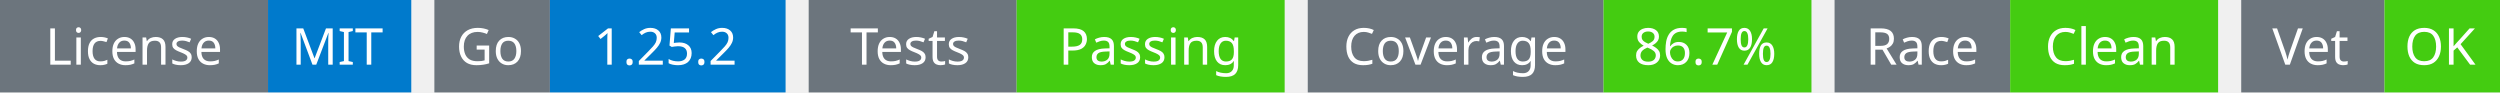
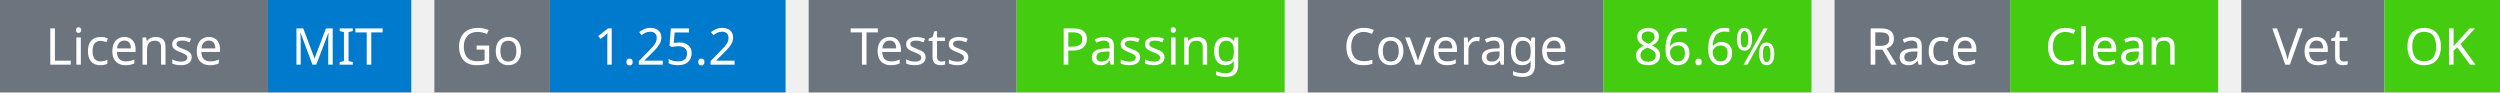
<svg xmlns="http://www.w3.org/2000/svg" width="541" height="20" viewBox="0 0 541 20">
  <g transform="translate(0, 0)">
    <rect x="0" y="0" width="58" height="20" fill="#6c757d" />
    <rect x="58" y="0" width="31" height="20" fill="#007acc" />
    <text x="29" y="14" text-anchor="middle" font-family="sans-serif" font-size="11" fill="white">License</text>
    <text x="73" y="14" text-anchor="middle" font-family="sans-serif" font-size="11" fill="white">MIT</text>
  </g>
  <g transform="translate(94, 0)">
    <rect x="0" y="0" width="25" height="20" fill="#6c757d" />
    <rect x="25" y="0" width="51" height="20" fill="#007acc" />
    <text x="12" y="14" text-anchor="middle" font-family="sans-serif" font-size="11" fill="white">Go</text>
    <text x="50" y="14" text-anchor="middle" font-family="sans-serif" font-size="11" fill="white">1.25.2</text>
  </g>
  <g transform="translate(175, 0)">
    <rect x="0" y="0" width="45" height="20" fill="#6c757d" />
    <rect x="45" y="0" width="58" height="20" fill="#4c1" />
    <text x="22" y="14" text-anchor="middle" font-family="sans-serif" font-size="11" fill="white">Tests</text>
    <text x="74" y="14" text-anchor="middle" font-family="sans-serif" font-size="11" fill="white">Passing</text>
  </g>
  <g transform="translate(283, 0)">
    <rect x="0" y="0" width="64" height="20" fill="#6c757d" />
    <rect x="64" y="0" width="45" height="20" fill="#4c1" />
    <text x="32" y="14" text-anchor="middle" font-family="sans-serif" font-size="11" fill="white">Coverage</text>
-     <text x="86" y="14" text-anchor="middle" font-family="sans-serif" font-size="11" fill="white">86.7%</text>
+     <text x="86" y="14" text-anchor="middle" font-family="sans-serif" font-size="11" fill="white">86.6%</text>
  </g>
  <g transform="translate(397, 0)">
    <rect x="0" y="0" width="38" height="20" fill="#6c757d" />
    <rect x="38" y="0" width="45" height="20" fill="#4c1" />
    <text x="19" y="14" text-anchor="middle" font-family="sans-serif" font-size="11" fill="white">Race</text>
    <text x="60" y="14" text-anchor="middle" font-family="sans-serif" font-size="11" fill="white">Clean</text>
  </g>
  <g transform="translate(485, 0)">
    <rect x="0" y="0" width="31" height="20" fill="#6c757d" />
    <rect x="31" y="0" width="25" height="20" fill="#4c1" />
    <text x="15" y="14" text-anchor="middle" font-family="sans-serif" font-size="11" fill="white">Vet</text>
    <text x="43" y="14" text-anchor="middle" font-family="sans-serif" font-size="11" fill="white">OK</text>
  </g>
</svg>
